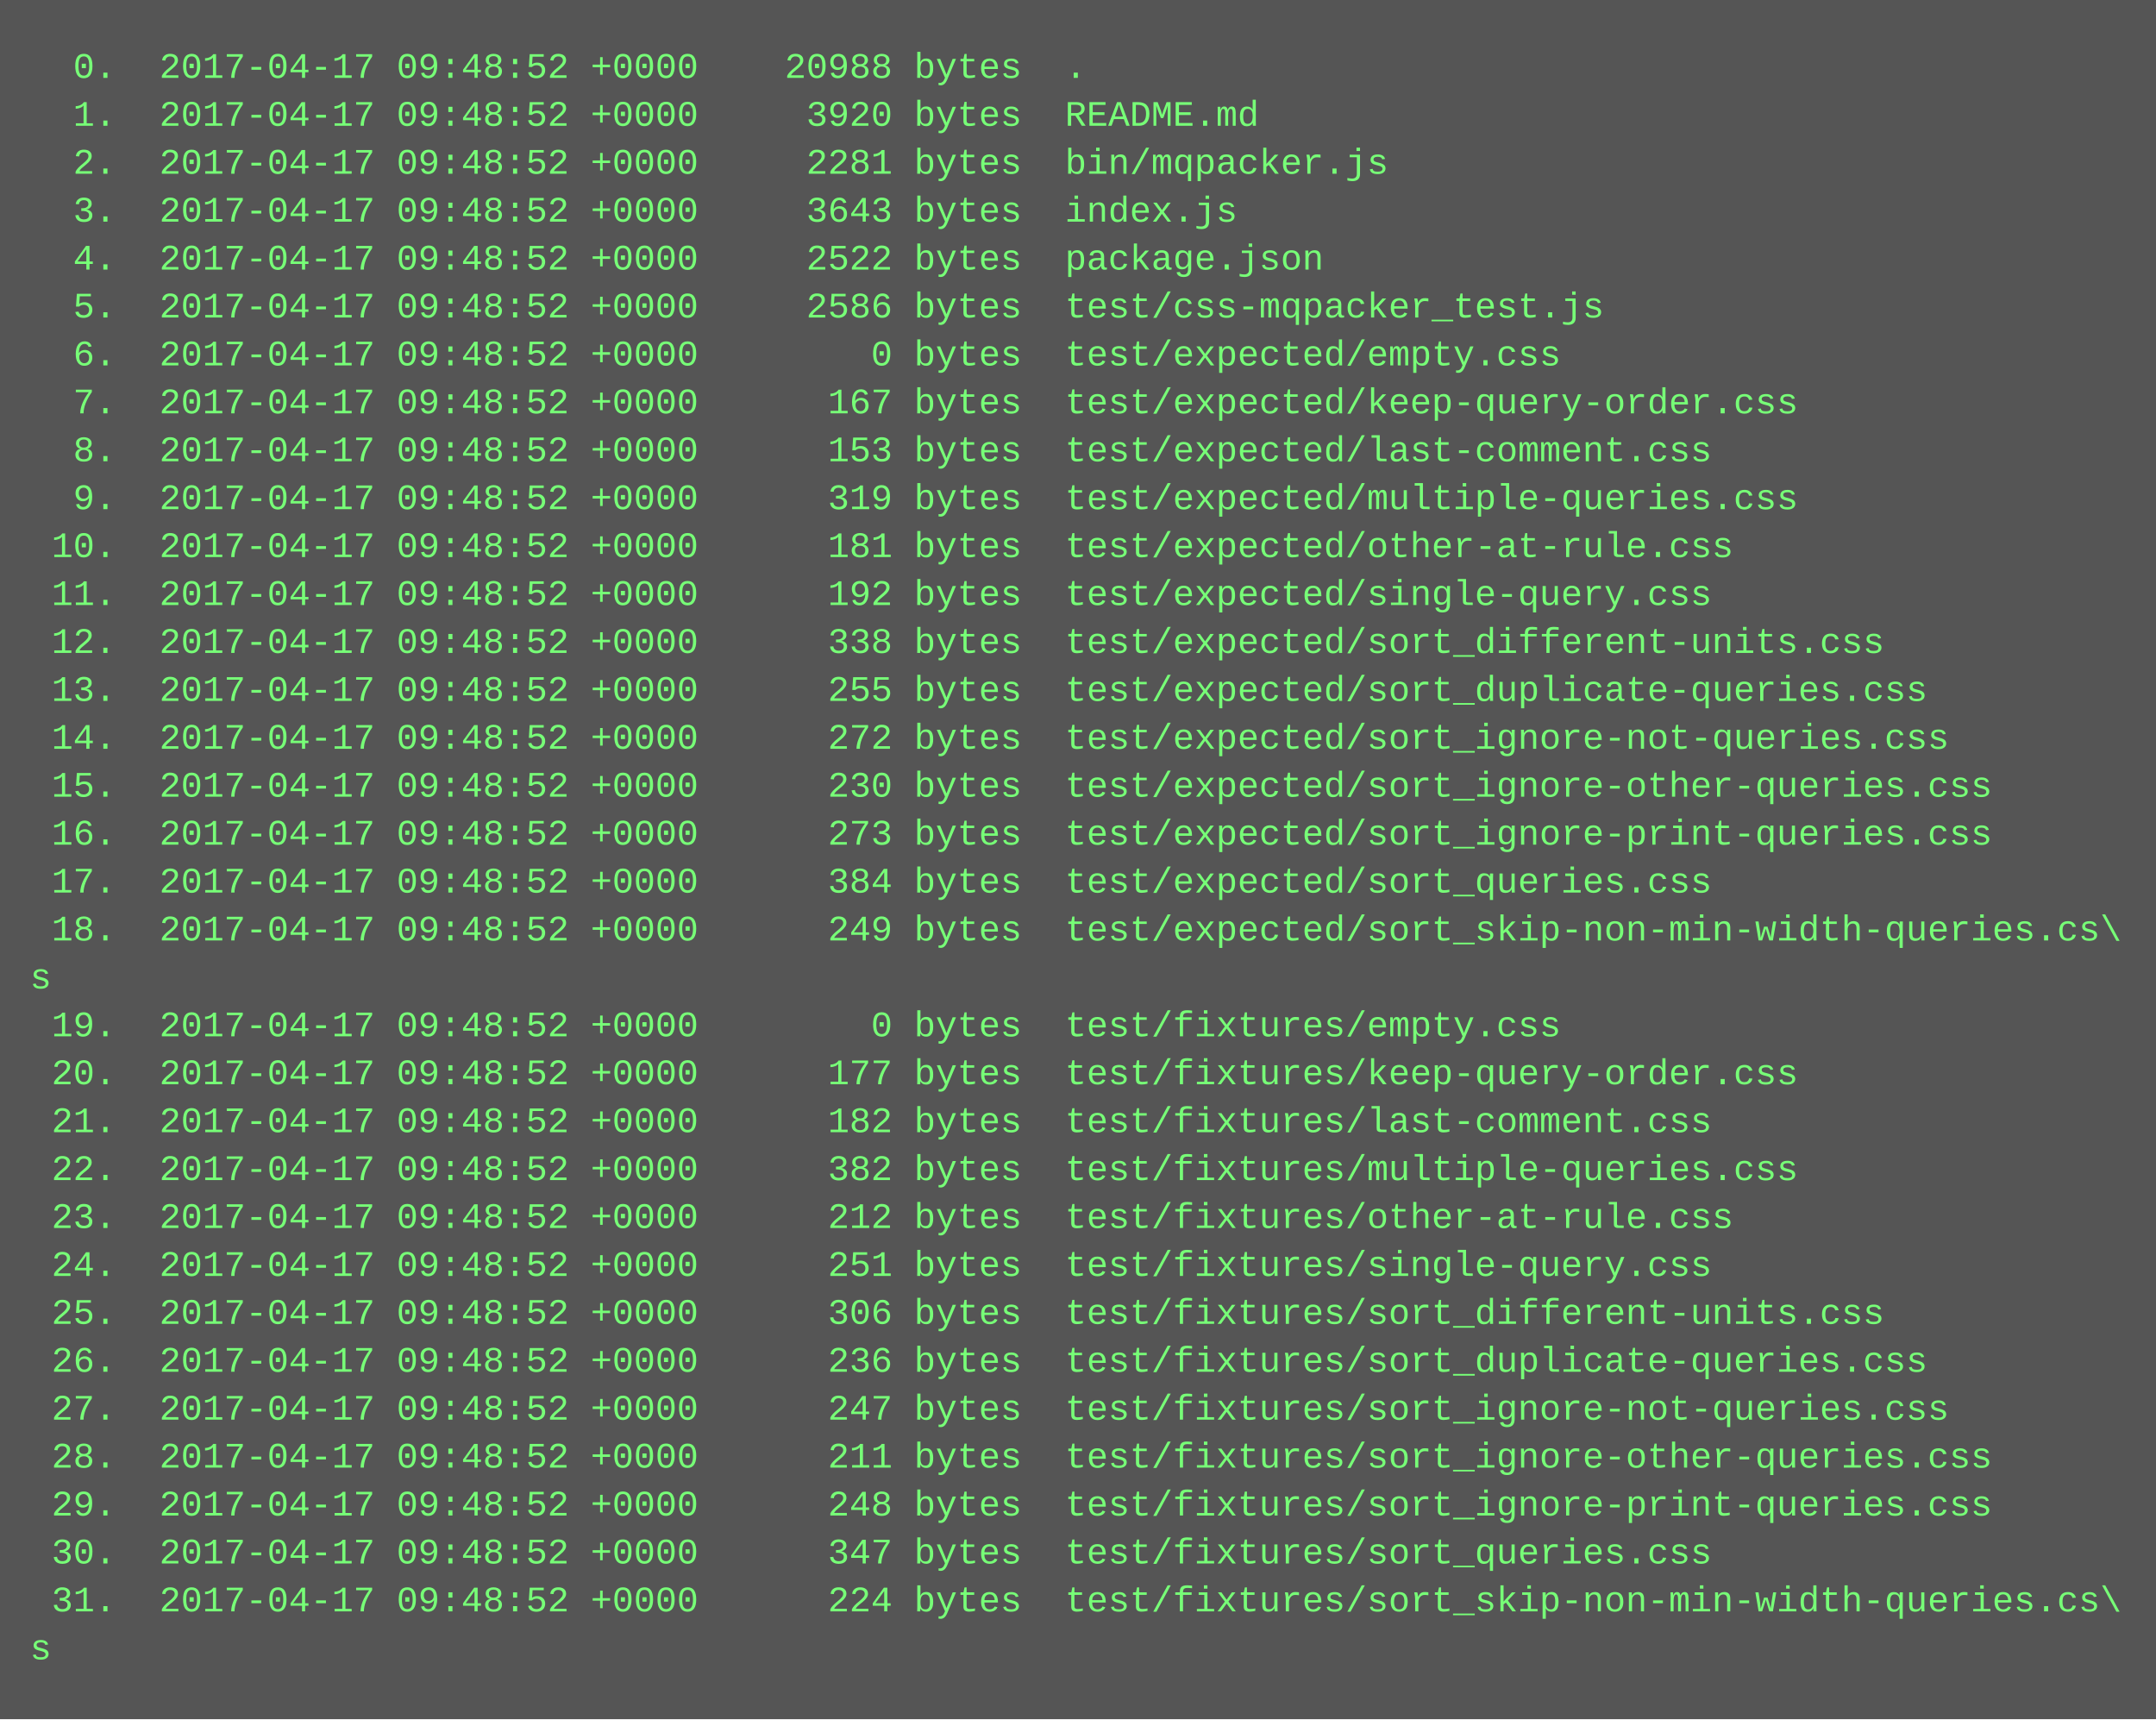
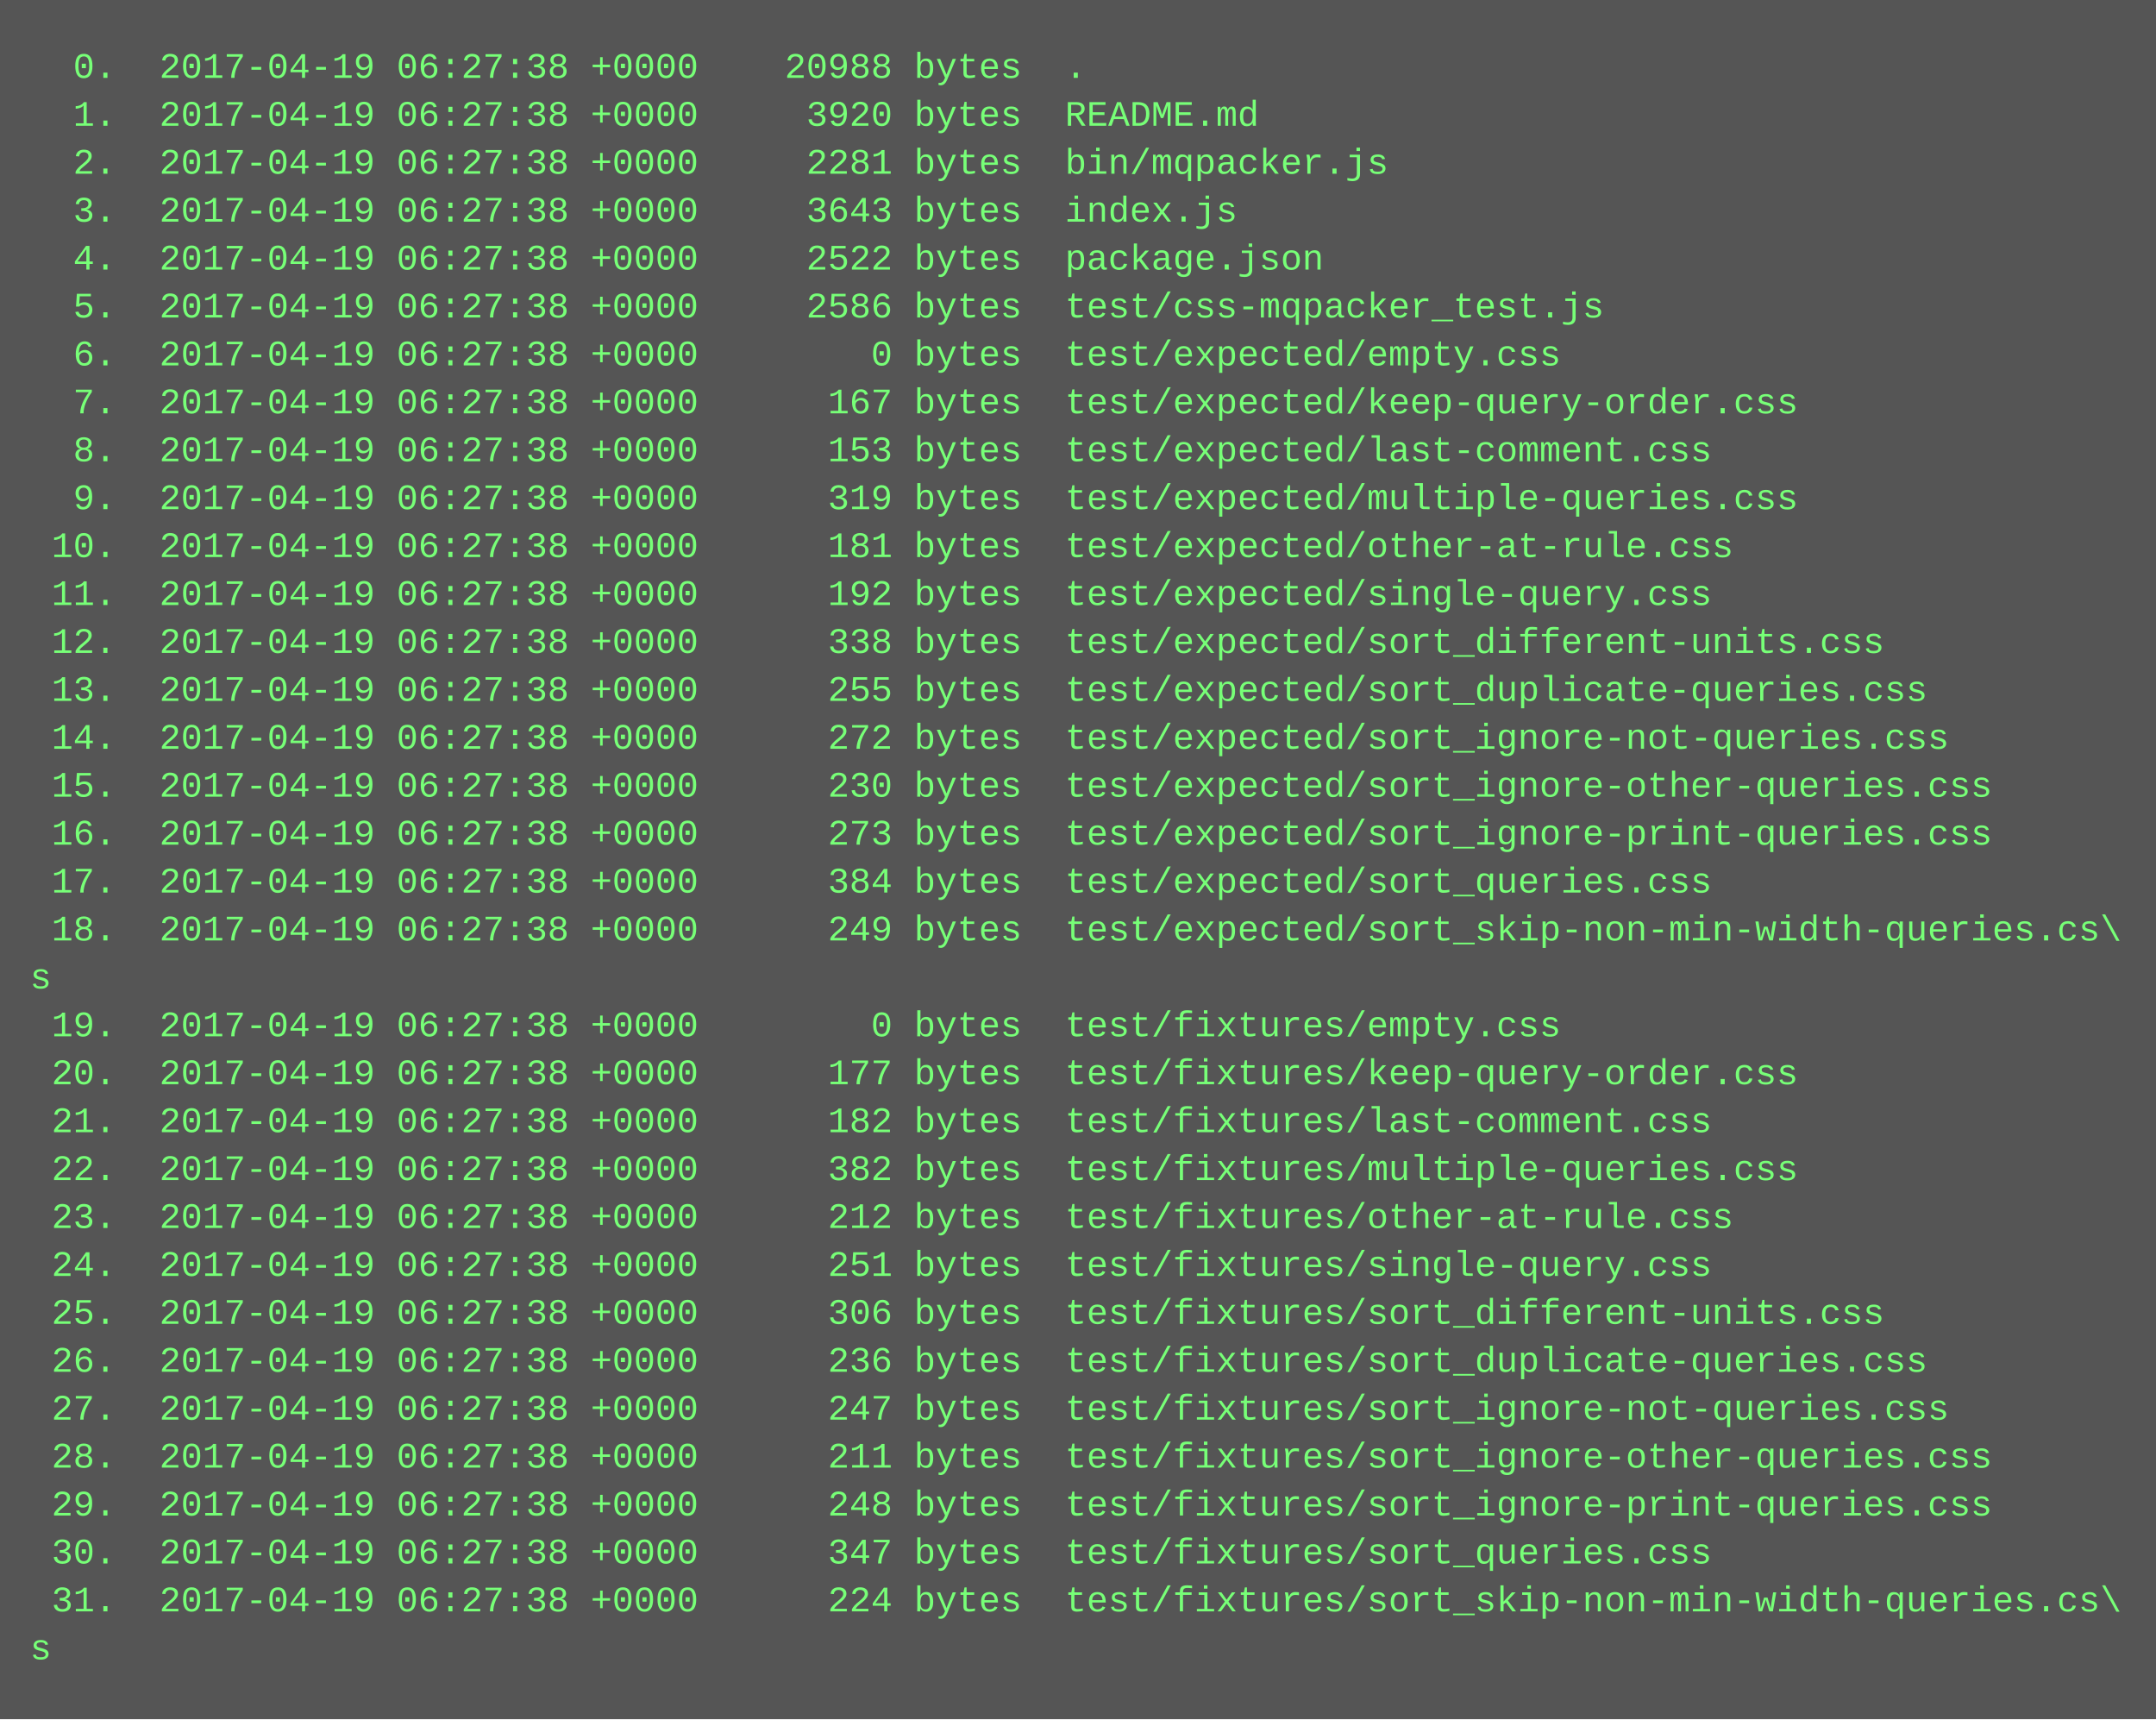
<svg xmlns="http://www.w3.org/2000/svg" height="574" width="720">
  <rect height="574" fill="#555" width="720" />
  <text fill="#7f7" font-family="Courier New" font-size="12" xml:space="preserve">
-     <tspan x="10" y="26">  0.  2017-04-17 09:48:52 +0000    20988 bytes  .</tspan>
-     <tspan x="10" y="42">  1.  2017-04-17 09:48:52 +0000     3920 bytes  README.md</tspan>
-     <tspan x="10" y="58">  2.  2017-04-17 09:48:52 +0000     2281 bytes  bin/mqpacker.js</tspan>
-     <tspan x="10" y="74">  3.  2017-04-17 09:48:52 +0000     3643 bytes  index.js</tspan>
-     <tspan x="10" y="90">  4.  2017-04-17 09:48:52 +0000     2522 bytes  package.json</tspan>
-     <tspan x="10" y="106">  5.  2017-04-17 09:48:52 +0000     2586 bytes  test/css-mqpacker_test.js</tspan>
-     <tspan x="10" y="122">  6.  2017-04-17 09:48:52 +0000        0 bytes  test/expected/empty.css</tspan>
-     <tspan x="10" y="138">  7.  2017-04-17 09:48:52 +0000      167 bytes  test/expected/keep-query-order.css</tspan>
-     <tspan x="10" y="154">  8.  2017-04-17 09:48:52 +0000      153 bytes  test/expected/last-comment.css</tspan>
-     <tspan x="10" y="170">  9.  2017-04-17 09:48:52 +0000      319 bytes  test/expected/multiple-queries.css</tspan>
-     <tspan x="10" y="186"> 10.  2017-04-17 09:48:52 +0000      181 bytes  test/expected/other-at-rule.css</tspan>
-     <tspan x="10" y="202"> 11.  2017-04-17 09:48:52 +0000      192 bytes  test/expected/single-query.css</tspan>
-     <tspan x="10" y="218"> 12.  2017-04-17 09:48:52 +0000      338 bytes  test/expected/sort_different-units.css</tspan>
-     <tspan x="10" y="234"> 13.  2017-04-17 09:48:52 +0000      255 bytes  test/expected/sort_duplicate-queries.css</tspan>
-     <tspan x="10" y="250"> 14.  2017-04-17 09:48:52 +0000      272 bytes  test/expected/sort_ignore-not-queries.css</tspan>
-     <tspan x="10" y="266"> 15.  2017-04-17 09:48:52 +0000      230 bytes  test/expected/sort_ignore-other-queries.css</tspan>
-     <tspan x="10" y="282"> 16.  2017-04-17 09:48:52 +0000      273 bytes  test/expected/sort_ignore-print-queries.css</tspan>
-     <tspan x="10" y="298"> 17.  2017-04-17 09:48:52 +0000      384 bytes  test/expected/sort_queries.css</tspan>
-     <tspan x="10" y="314"> 18.  2017-04-17 09:48:52 +0000      249 bytes  test/expected/sort_skip-non-min-width-queries.cs\</tspan>
+     <tspan x="10" y="26">  0.  2017-04-19 06:27:38 +0000    20988 bytes  .</tspan>
+     <tspan x="10" y="42">  1.  2017-04-19 06:27:38 +0000     3920 bytes  README.md</tspan>
+     <tspan x="10" y="58">  2.  2017-04-19 06:27:38 +0000     2281 bytes  bin/mqpacker.js</tspan>
+     <tspan x="10" y="74">  3.  2017-04-19 06:27:38 +0000     3643 bytes  index.js</tspan>
+     <tspan x="10" y="90">  4.  2017-04-19 06:27:38 +0000     2522 bytes  package.json</tspan>
+     <tspan x="10" y="106">  5.  2017-04-19 06:27:38 +0000     2586 bytes  test/css-mqpacker_test.js</tspan>
+     <tspan x="10" y="122">  6.  2017-04-19 06:27:38 +0000        0 bytes  test/expected/empty.css</tspan>
+     <tspan x="10" y="138">  7.  2017-04-19 06:27:38 +0000      167 bytes  test/expected/keep-query-order.css</tspan>
+     <tspan x="10" y="154">  8.  2017-04-19 06:27:38 +0000      153 bytes  test/expected/last-comment.css</tspan>
+     <tspan x="10" y="170">  9.  2017-04-19 06:27:38 +0000      319 bytes  test/expected/multiple-queries.css</tspan>
+     <tspan x="10" y="186"> 10.  2017-04-19 06:27:38 +0000      181 bytes  test/expected/other-at-rule.css</tspan>
+     <tspan x="10" y="202"> 11.  2017-04-19 06:27:38 +0000      192 bytes  test/expected/single-query.css</tspan>
+     <tspan x="10" y="218"> 12.  2017-04-19 06:27:38 +0000      338 bytes  test/expected/sort_different-units.css</tspan>
+     <tspan x="10" y="234"> 13.  2017-04-19 06:27:38 +0000      255 bytes  test/expected/sort_duplicate-queries.css</tspan>
+     <tspan x="10" y="250"> 14.  2017-04-19 06:27:38 +0000      272 bytes  test/expected/sort_ignore-not-queries.css</tspan>
+     <tspan x="10" y="266"> 15.  2017-04-19 06:27:38 +0000      230 bytes  test/expected/sort_ignore-other-queries.css</tspan>
+     <tspan x="10" y="282"> 16.  2017-04-19 06:27:38 +0000      273 bytes  test/expected/sort_ignore-print-queries.css</tspan>
+     <tspan x="10" y="298"> 17.  2017-04-19 06:27:38 +0000      384 bytes  test/expected/sort_queries.css</tspan>
+     <tspan x="10" y="314"> 18.  2017-04-19 06:27:38 +0000      249 bytes  test/expected/sort_skip-non-min-width-queries.cs\</tspan>
    <tspan x="10" y="330">s</tspan>
-     <tspan x="10" y="346"> 19.  2017-04-17 09:48:52 +0000        0 bytes  test/fixtures/empty.css</tspan>
-     <tspan x="10" y="362"> 20.  2017-04-17 09:48:52 +0000      177 bytes  test/fixtures/keep-query-order.css</tspan>
-     <tspan x="10" y="378"> 21.  2017-04-17 09:48:52 +0000      182 bytes  test/fixtures/last-comment.css</tspan>
-     <tspan x="10" y="394"> 22.  2017-04-17 09:48:52 +0000      382 bytes  test/fixtures/multiple-queries.css</tspan>
-     <tspan x="10" y="410"> 23.  2017-04-17 09:48:52 +0000      212 bytes  test/fixtures/other-at-rule.css</tspan>
-     <tspan x="10" y="426"> 24.  2017-04-17 09:48:52 +0000      251 bytes  test/fixtures/single-query.css</tspan>
-     <tspan x="10" y="442"> 25.  2017-04-17 09:48:52 +0000      306 bytes  test/fixtures/sort_different-units.css</tspan>
-     <tspan x="10" y="458"> 26.  2017-04-17 09:48:52 +0000      236 bytes  test/fixtures/sort_duplicate-queries.css</tspan>
-     <tspan x="10" y="474"> 27.  2017-04-17 09:48:52 +0000      247 bytes  test/fixtures/sort_ignore-not-queries.css</tspan>
-     <tspan x="10" y="490"> 28.  2017-04-17 09:48:52 +0000      211 bytes  test/fixtures/sort_ignore-other-queries.css</tspan>
-     <tspan x="10" y="506"> 29.  2017-04-17 09:48:52 +0000      248 bytes  test/fixtures/sort_ignore-print-queries.css</tspan>
-     <tspan x="10" y="522"> 30.  2017-04-17 09:48:52 +0000      347 bytes  test/fixtures/sort_queries.css</tspan>
-     <tspan x="10" y="538"> 31.  2017-04-17 09:48:52 +0000      224 bytes  test/fixtures/sort_skip-non-min-width-queries.cs\</tspan>
+     <tspan x="10" y="346"> 19.  2017-04-19 06:27:38 +0000        0 bytes  test/fixtures/empty.css</tspan>
+     <tspan x="10" y="362"> 20.  2017-04-19 06:27:38 +0000      177 bytes  test/fixtures/keep-query-order.css</tspan>
+     <tspan x="10" y="378"> 21.  2017-04-19 06:27:38 +0000      182 bytes  test/fixtures/last-comment.css</tspan>
+     <tspan x="10" y="394"> 22.  2017-04-19 06:27:38 +0000      382 bytes  test/fixtures/multiple-queries.css</tspan>
+     <tspan x="10" y="410"> 23.  2017-04-19 06:27:38 +0000      212 bytes  test/fixtures/other-at-rule.css</tspan>
+     <tspan x="10" y="426"> 24.  2017-04-19 06:27:38 +0000      251 bytes  test/fixtures/single-query.css</tspan>
+     <tspan x="10" y="442"> 25.  2017-04-19 06:27:38 +0000      306 bytes  test/fixtures/sort_different-units.css</tspan>
+     <tspan x="10" y="458"> 26.  2017-04-19 06:27:38 +0000      236 bytes  test/fixtures/sort_duplicate-queries.css</tspan>
+     <tspan x="10" y="474"> 27.  2017-04-19 06:27:38 +0000      247 bytes  test/fixtures/sort_ignore-not-queries.css</tspan>
+     <tspan x="10" y="490"> 28.  2017-04-19 06:27:38 +0000      211 bytes  test/fixtures/sort_ignore-other-queries.css</tspan>
+     <tspan x="10" y="506"> 29.  2017-04-19 06:27:38 +0000      248 bytes  test/fixtures/sort_ignore-print-queries.css</tspan>
+     <tspan x="10" y="522"> 30.  2017-04-19 06:27:38 +0000      347 bytes  test/fixtures/sort_queries.css</tspan>
+     <tspan x="10" y="538"> 31.  2017-04-19 06:27:38 +0000      224 bytes  test/fixtures/sort_skip-non-min-width-queries.cs\</tspan>
    <tspan x="10" y="554">s</tspan>
  </text>
</svg>
